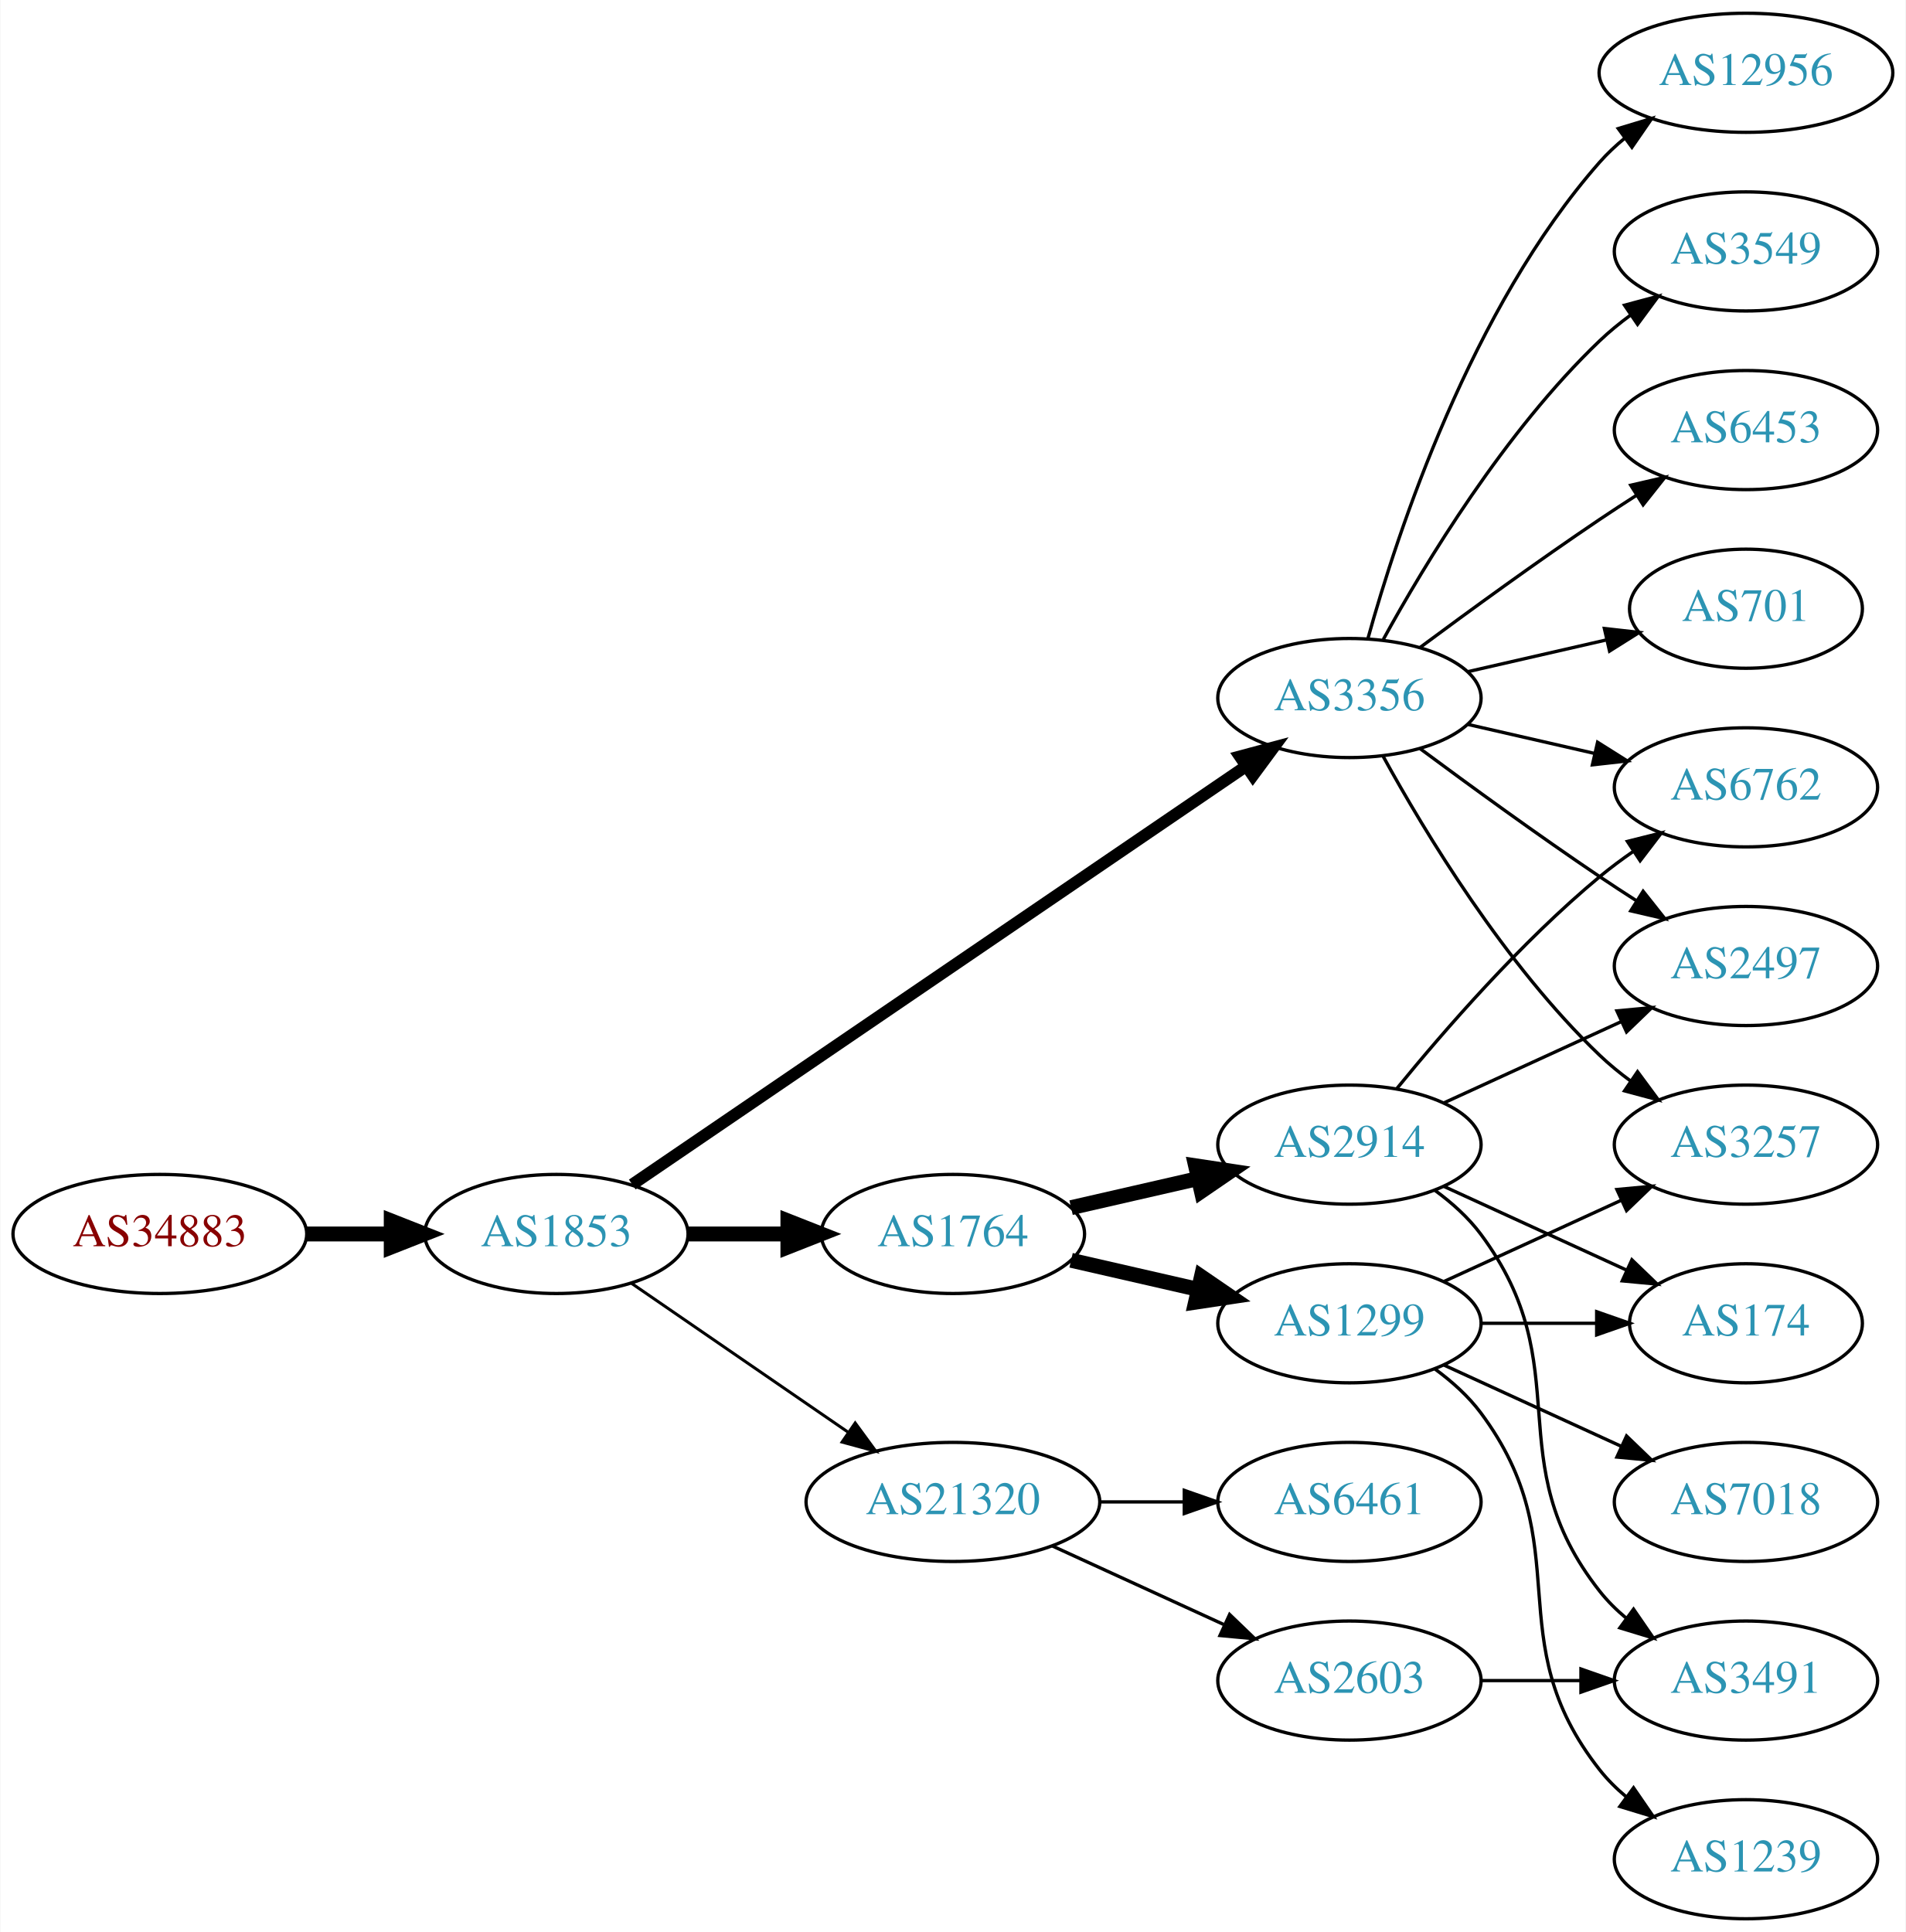
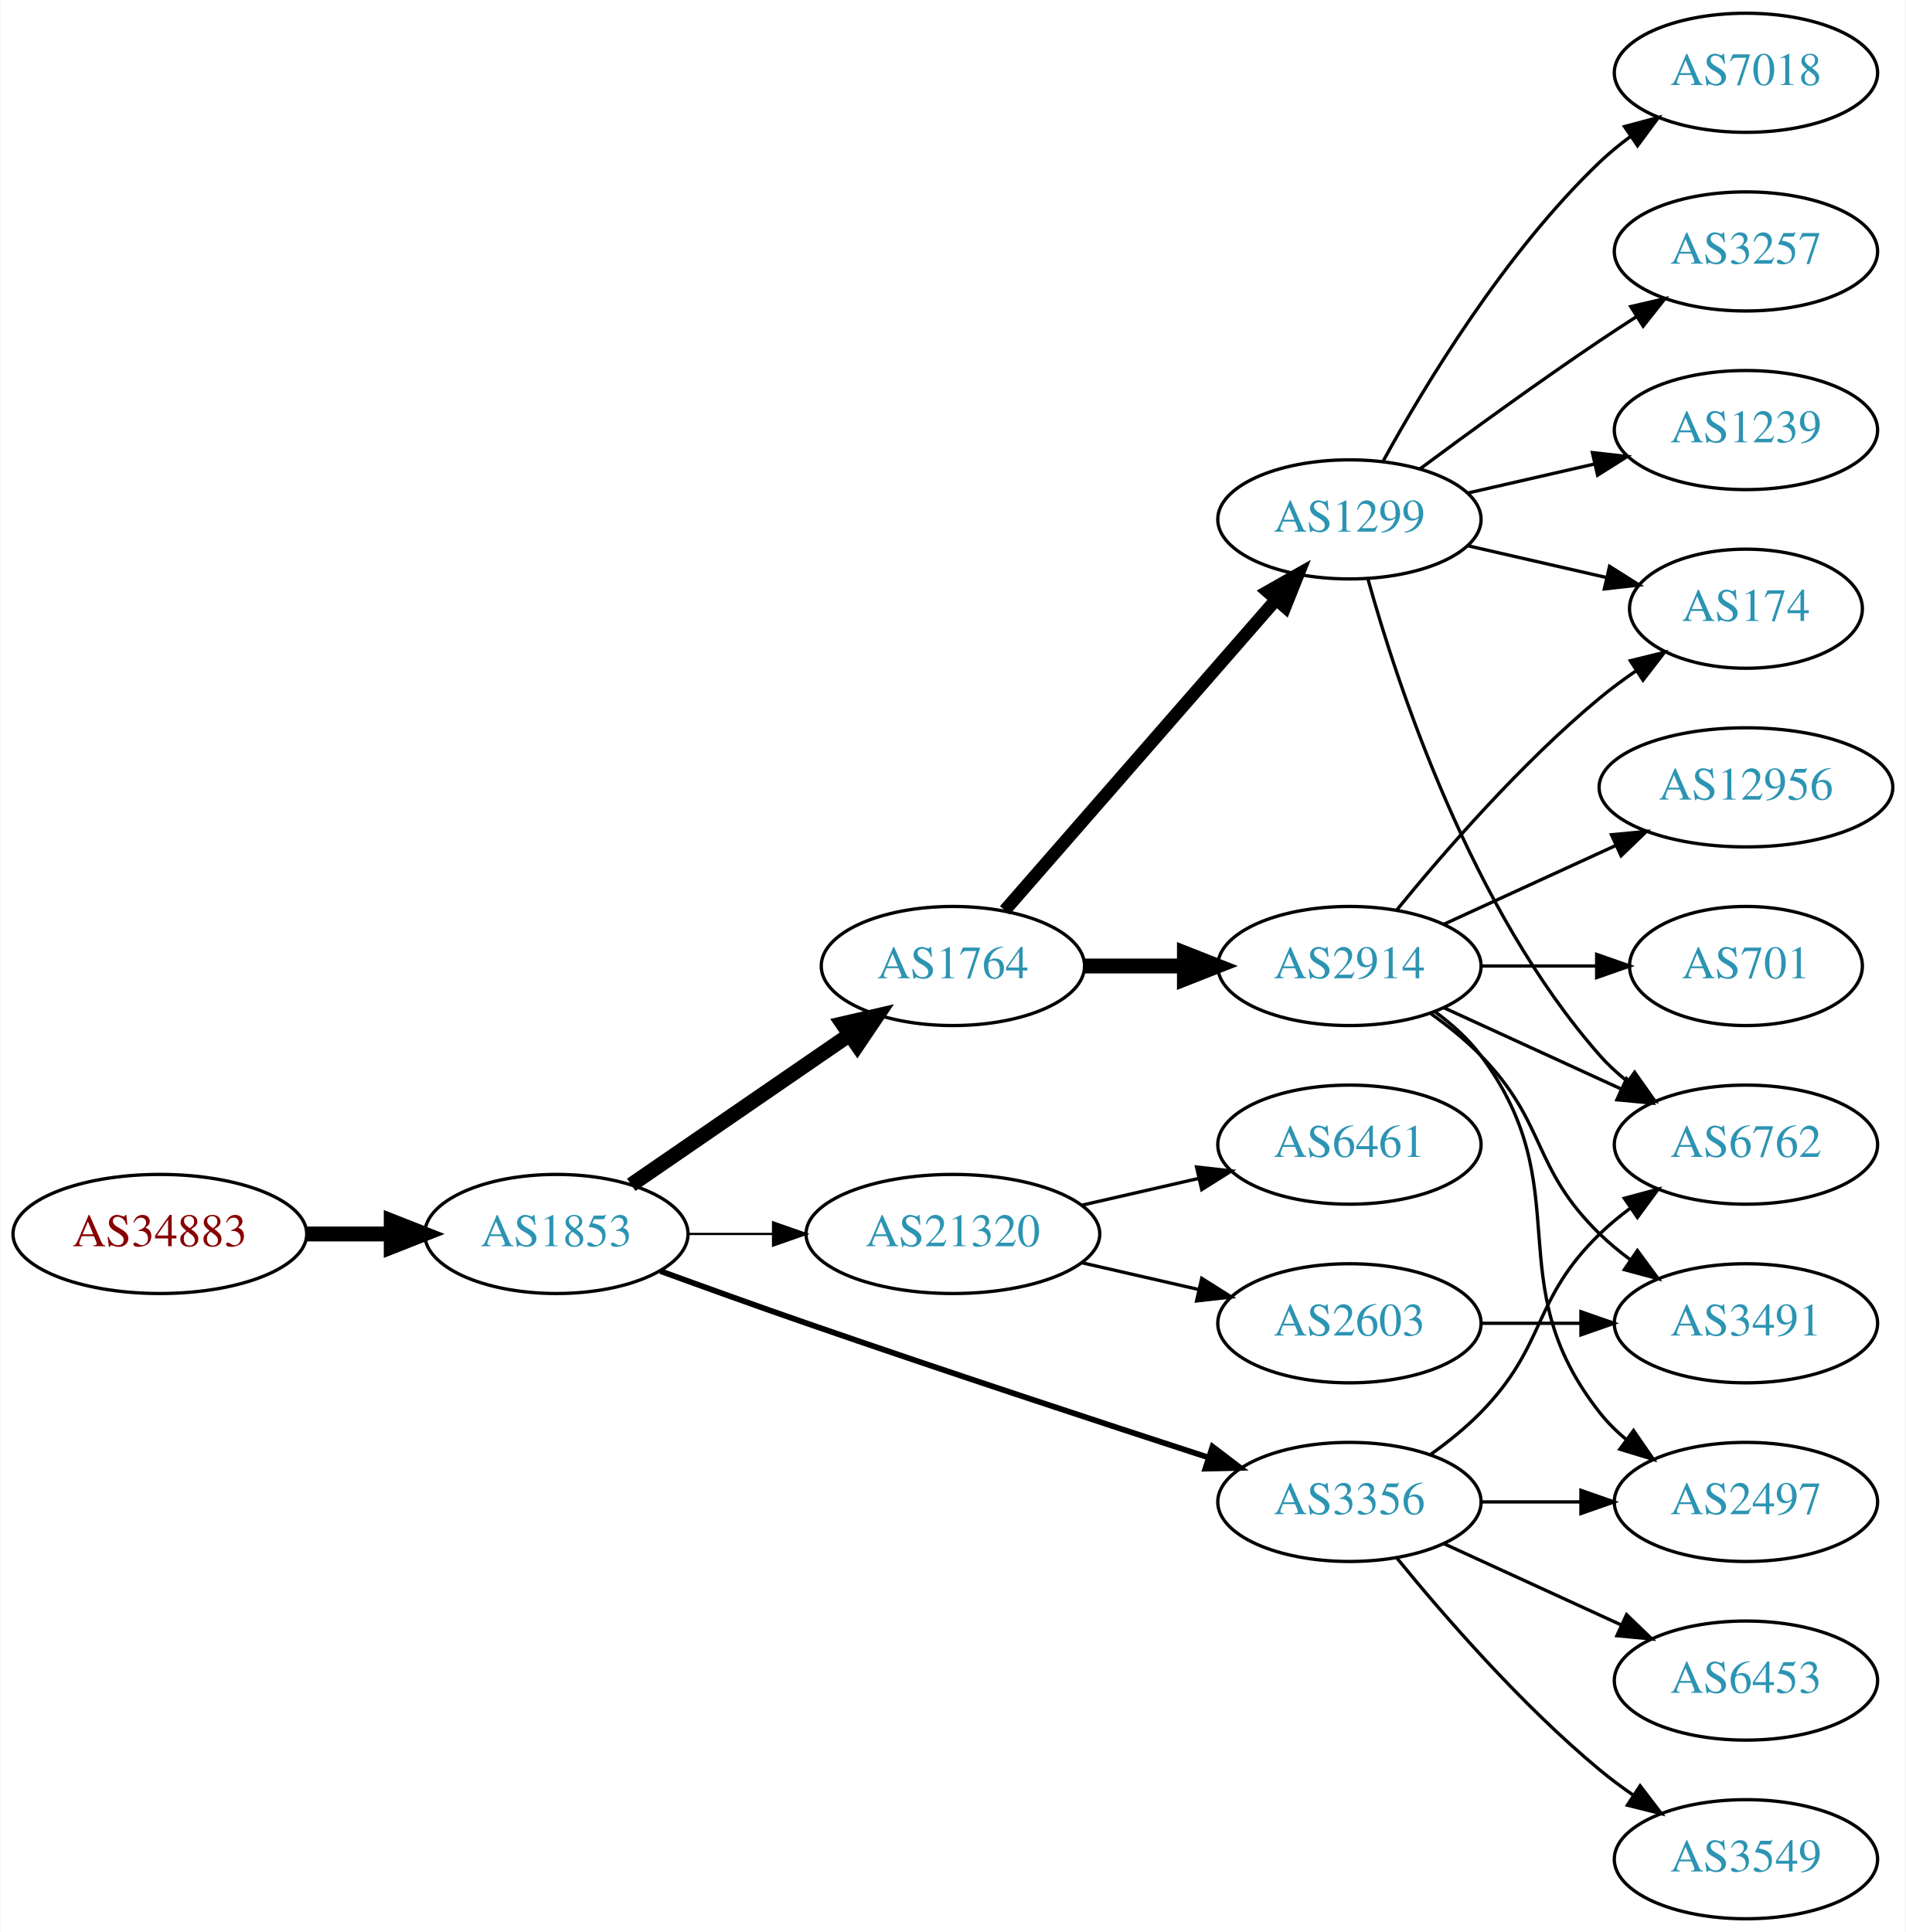
<svg xmlns="http://www.w3.org/2000/svg" xmlns:xlink="http://www.w3.org/1999/xlink" width="576pt" height="584pt" viewBox="0.00 0.00 575.76 584.00">
  <g id="graph0" class="graph" transform="scale(1 1) rotate(0) translate(4 580)">
    <polygon fill="white" stroke="none" points="-4,4 -4,-580 571.762,-580 571.762,4 -4,4" />
    <g id="node1" class="node">
      <g id="a_node1">
        <a xlink:href="/asn/34883" xlink:title="AS34883 ~ FH JOANNEUM Gesellschaft mbH [AT]">
          <ellipse fill="#ffffff" stroke="black" cx="44.196" cy="-207" rx="44.393" ry="18" />
          <text text-anchor="middle" x="44.196" y="-203.3" font-family="Times,serif" font-size="14.00" fill="#880000">AS34883</text>
        </a>
      </g>
    </g>
    <g id="node2" class="node">
      <g id="a_node2">
        <a xlink:href="/asn/1853" xlink:title="AS1853 ~ ACOnet Backbone [AT]">
          <ellipse fill="#ffffff" stroke="black" cx="164.039" cy="-207" rx="39.794" ry="18" />
          <text text-anchor="middle" x="164.039" y="-203.3" font-family="Times,serif" font-size="14.00" fill="#2c94b3">AS1853</text>
        </a>
      </g>
    </g>
    <g id="edge1" class="edge">
      <path fill="none" stroke="black" stroke-width="4.5" d="M88.407,-207C96.72,-207 105.482,-207 113.965,-207" />
      <polygon fill="black" stroke="black" stroke-width="4.5" points="114.123,-210.938 124.123,-207 114.123,-203.063 114.123,-210.938" />
    </g>
    <g id="node3" class="node">
      <g id="a_node3">
-         <a xlink:href="/asn/3356" xlink:title="AS3356 ~ Level 3 Parent, LLC [US]">
-           <ellipse fill="#ffffff" stroke="black" cx="403.724" cy="-369" rx="39.794" ry="18" />
-           <text text-anchor="middle" x="403.724" y="-365.3" font-family="Times,serif" font-size="14.00" fill="#2c94b3">AS3356</text>
+         <a xlink:href="/asn/1764" xlink:title="AS1764 ~ NEXTLAYER-AS [AT]">
+           <ellipse fill="#ffffff" stroke="black" cx="283.881" cy="-288" rx="39.794" ry="18" />
+           <text text-anchor="middle" x="283.881" y="-284.3" font-family="Times,serif" font-size="14.00" fill="#2c94b3">AS1764</text>
        </a>
      </g>
    </g>
    <g id="edge2" class="edge">
-       <path fill="none" stroke="black" stroke-width="3.6" d="M186.973,-221.95C229.6,-251.004 323.695,-315.136 372.315,-348.274" />
-       <polygon fill="black" stroke="black" stroke-width="3.6" points="370.608,-351.346 380.842,-354.086 374.55,-345.562 370.608,-351.346" />
+       <path fill="none" stroke="black" stroke-width="4.5" d="M186.653,-221.857C205.141,-234.565 231.955,-252.995 252.585,-267.175" />
+       <polygon fill="black" stroke="black" stroke-width="4.5" points="250.534,-270.544 261.005,-272.963 254.994,-264.054 250.534,-270.544" />
    </g>
    <g id="node4" class="node">
      <g id="a_node4">
-         <a xlink:href="/asn/1764" xlink:title="AS1764 ~ NEXTLAYER-AS [AT]">
-           <ellipse fill="#ffffff" stroke="black" cx="283.881" cy="-207" rx="39.794" ry="18" />
-           <text text-anchor="middle" x="283.881" y="-203.3" font-family="Times,serif" font-size="14.00" fill="#2c94b3">AS1764</text>
+         <a xlink:href="/asn/3356" xlink:title="AS3356 ~ Level 3 Parent, LLC [US]">
+           <ellipse fill="#ffffff" stroke="black" cx="403.724" cy="-126" rx="39.794" ry="18" />
+           <text text-anchor="middle" x="403.724" y="-122.3" font-family="Times,serif" font-size="14.00" fill="#2c94b3">AS3356</text>
        </a>
      </g>
    </g>
    <g id="edge3" class="edge">
-       <path fill="none" stroke="black" stroke-width="4.5" d="M203.951,-207C213.505,-207 223.854,-207 233.817,-207" />
-       <polygon fill="black" stroke="black" stroke-width="4.5" points="234.009,-210.938 244.009,-207 234.009,-203.063 234.009,-210.938" />
+       <path fill="none" stroke="black" stroke-width="1.731" d="M195.479,-195.777C208.99,-190.851 225.1,-185.052 239.685,-180 280.794,-165.76 328.005,-150.211 361.008,-139.471" />
+       <polygon fill="black" stroke="black" stroke-width="1.731" points="362.342,-142.717 370.771,-136.299 360.179,-136.06 362.342,-142.717" />
    </g>
    <g id="node5" class="node">
      <g id="a_node5">
        <a xlink:href="/asn/21320" xlink:title="AS21320 ~ GEANT Vereniging [EU]">
-           <ellipse fill="#ffffff" stroke="black" cx="283.881" cy="-126" rx="44.393" ry="18" />
-           <text text-anchor="middle" x="283.881" y="-122.3" font-family="Times,serif" font-size="14.00" fill="#2c94b3">AS21320</text>
+           <ellipse fill="#ffffff" stroke="black" cx="283.881" cy="-207" rx="44.393" ry="18" />
+           <text text-anchor="middle" x="283.881" y="-203.3" font-family="Times,serif" font-size="14.00" fill="#2c94b3">AS21320</text>
        </a>
      </g>
    </g>
    <g id="edge4" class="edge">
-       <path fill="none" stroke="black" stroke-width="0.9" d="M186.653,-192.143C205.025,-179.515 231.618,-161.236 252.195,-147.093" />
-       <polygon fill="black" stroke="black" stroke-width="0.9" points="254.345,-149.862 260.603,-141.313 250.38,-144.093 254.345,-149.862" />
+       <path fill="none" stroke="black" stroke-width="0.692" d="M203.951,-207C212.054,-207 220.729,-207 229.255,-207" />
+       <polygon fill="black" stroke="black" stroke-width="0.692" points="229.533,-210.5 239.533,-207 229.533,-203.5 229.533,-210.5" />
    </g>
    <g id="node6" class="node">
      <g id="a_node6">
-         <a xlink:href="/asn/3549" xlink:title="AS3549 ~ Level 3 Parent, LLC [US]">
-           <ellipse fill="#ffffff" stroke="black" cx="523.566" cy="-504" rx="39.794" ry="18" />
-           <text text-anchor="middle" x="523.566" y="-500.3" font-family="Times,serif" font-size="14.00" fill="#2c94b3">AS3549</text>
+         <a xlink:href="/asn/2914" xlink:title="AS2914 ~ NTT America, Inc. [US]">
+           <ellipse fill="#ffffff" stroke="black" cx="403.724" cy="-288" rx="39.794" ry="18" />
+           <text text-anchor="middle" x="403.724" y="-284.3" font-family="Times,serif" font-size="14.00" fill="#2c94b3">AS2914</text>
        </a>
      </g>
    </g>
    <g id="edge5" class="edge">
-       <path fill="none" stroke="black" d="M413.965,-386.713C426.51,-409.561 450.687,-449.611 479.37,-477 482.238,-479.739 485.427,-482.347 488.736,-484.785" />
-       <polygon fill="black" stroke="black" points="486.86,-487.742 497.096,-490.477 490.8,-481.956 486.86,-487.742" />
+       <path fill="none" stroke="black" stroke-width="4.5" d="M323.794,-288C333.347,-288 343.697,-288 353.659,-288" />
+       <polygon fill="black" stroke="black" stroke-width="4.5" points="353.852,-291.938 363.852,-288 353.852,-284.063 353.852,-291.938" />
    </g>
    <g id="node7" class="node">
      <g id="a_node7">
-         <a xlink:href="/asn/3257" xlink:title="AS3257 ~ GTT [DE]">
-           <ellipse fill="#ffffff" stroke="black" cx="523.566" cy="-234" rx="39.794" ry="18" />
-           <text text-anchor="middle" x="523.566" y="-230.3" font-family="Times,serif" font-size="14.00" fill="#2c94b3">AS3257</text>
+         <a xlink:href="/asn/1299" xlink:title="AS1299 ~ Telia Carrier [EU]">
+           <ellipse fill="#ffffff" stroke="black" cx="403.724" cy="-423" rx="39.794" ry="18" />
+           <text text-anchor="middle" x="403.724" y="-419.3" font-family="Times,serif" font-size="14.00" fill="#2c94b3">AS1299</text>
        </a>
      </g>
    </g>
    <g id="edge6" class="edge">
-       <path fill="none" stroke="black" d="M413.965,-351.287C426.51,-328.439 450.687,-288.389 479.37,-261 482.238,-258.261 485.427,-255.653 488.736,-253.215" />
-       <polygon fill="black" stroke="black" points="490.8,-256.044 497.096,-247.523 486.86,-250.258 490.8,-256.044" />
-     </g>
-     <g id="node8" class="node">
-       <g id="a_node8">
-         <a xlink:href="/asn/6762" xlink:title="AS6762 ~ TELECOM ITALIA SPARKLE S.p.A. [IT]">
-           <ellipse fill="#ffffff" stroke="black" cx="523.566" cy="-342" rx="39.794" ry="18" />
-           <text text-anchor="middle" x="523.566" y="-338.3" font-family="Times,serif" font-size="14.00" fill="#2c94b3">AS6762</text>
-         </a>
-       </g>
-     </g>
-     <g id="edge7" class="edge">
-       <path fill="none" stroke="black" d="M439.443,-361.045C451.443,-358.296 465.064,-355.175 477.756,-352.267" />
-       <polygon fill="black" stroke="black" points="478.722,-355.636 487.688,-349.991 477.159,-348.813 478.722,-355.636" />
+       <path fill="none" stroke="black" stroke-width="3.857" d="M299.568,-304.825C320.144,-328.397 357.682,-371.4 381.355,-398.52" />
+       <polygon fill="black" stroke="black" stroke-width="3.857" points="379.009,-401.155 388.222,-406.387 384.283,-396.552 379.009,-401.155" />
    </g>
    <g id="node9" class="node">
      <g id="a_node9">
-         <a xlink:href="/asn/6453" xlink:title="AS6453 ~ TATA COMMUNICATIONS (AMERICA) INC [US]">
-           <ellipse fill="#ffffff" stroke="black" cx="523.566" cy="-450" rx="39.794" ry="18" />
-           <text text-anchor="middle" x="523.566" y="-446.3" font-family="Times,serif" font-size="14.00" fill="#2c94b3">AS6453</text>
-         </a>
-       </g>
-     </g>
-     <g id="edge8" class="edge">
-       <path fill="none" stroke="black" d="M425.054,-384.277C439.916,-395.304 460.661,-410.407 479.37,-423 482.919,-425.389 486.67,-427.839 490.418,-430.242" />
-       <polygon fill="black" stroke="black" points="488.744,-433.325 499.067,-435.712 492.486,-427.409 488.744,-433.325" />
+         <a xlink:href="/asn/2497" xlink:title="AS2497 ~ Internet Initiative Japan Inc. [JP]">
+           <ellipse fill="#ffffff" stroke="black" cx="523.566" cy="-126" rx="39.794" ry="18" />
+           <text text-anchor="middle" x="523.566" y="-122.3" font-family="Times,serif" font-size="14.00" fill="#2c94b3">AS2497</text>
+         </a>
+       </g>
+     </g>
+     <g id="edge18" class="edge">
+       <path fill="none" stroke="black" d="M443.636,-126C453.19,-126 463.539,-126 473.502,-126" />
+       <polygon fill="black" stroke="black" points="473.695,-129.5 483.695,-126 473.694,-122.5 473.695,-129.5" />
    </g>
    <g id="node10" class="node">
      <g id="a_node10">
-         <a xlink:href="/asn/701" xlink:title="AS701 ~ UUNET [US]">
-           <ellipse fill="#ffffff" stroke="black" cx="523.566" cy="-396" rx="35.194" ry="18" />
-           <text text-anchor="middle" x="523.566" y="-392.3" font-family="Times,serif" font-size="14.00" fill="#2c94b3">AS701</text>
-         </a>
-       </g>
-     </g>
-     <g id="edge9" class="edge">
-       <path fill="none" stroke="black" d="M439.443,-376.955C452.536,-379.955 467.558,-383.396 481.199,-386.522" />
-       <polygon fill="black" stroke="black" points="480.777,-390.016 491.306,-388.838 482.34,-383.193 480.777,-390.016" />
-     </g>
-     <g id="node11" class="node">
-       <g id="a_node11">
-         <a xlink:href="/asn/12956" xlink:title="AS12956 ~ TELXIUS [ES]">
-           <ellipse fill="#ffffff" stroke="black" cx="523.566" cy="-558" rx="44.393" ry="18" />
-           <text text-anchor="middle" x="523.566" y="-554.3" font-family="Times,serif" font-size="14.00" fill="#2c94b3">AS12956</text>
-         </a>
-       </g>
-     </g>
-     <g id="edge10" class="edge">
-       <path fill="none" stroke="black" d="M409.297,-386.946C418.202,-418.995 440.487,-486.842 479.37,-531 481.661,-533.601 484.262,-536.038 487.025,-538.301" />
-       <polygon fill="black" stroke="black" points="484.978,-541.14 495.119,-544.208 489.104,-535.485 484.978,-541.14" />
-     </g>
-     <g id="node12" class="node">
-       <g id="a_node12">
-         <a xlink:href="/asn/2497" xlink:title="AS2497 ~ Internet Initiative Japan Inc. [JP]">
-           <ellipse fill="#ffffff" stroke="black" cx="523.566" cy="-288" rx="39.794" ry="18" />
-           <text text-anchor="middle" x="523.566" y="-284.3" font-family="Times,serif" font-size="14.00" fill="#2c94b3">AS2497</text>
-         </a>
-       </g>
-     </g>
-     <g id="edge11" class="edge">
-       <path fill="none" stroke="black" d="M425.054,-353.723C439.916,-342.696 460.661,-327.593 479.37,-315 482.919,-312.611 486.67,-310.161 490.418,-307.758" />
-       <polygon fill="black" stroke="black" points="492.486,-310.591 499.067,-302.288 488.744,-304.675 492.486,-310.591" />
-     </g>
-     <g id="node13" class="node">
-       <g id="a_node13">
-         <a xlink:href="/asn/1299" xlink:title="AS1299 ~ Telia Carrier [EU]">
-           <ellipse fill="#ffffff" stroke="black" cx="403.724" cy="-180" rx="39.794" ry="18" />
-           <text text-anchor="middle" x="403.724" y="-176.3" font-family="Times,serif" font-size="14.00" fill="#2c94b3">AS1299</text>
-         </a>
-       </g>
-     </g>
-     <g id="edge12" class="edge">
-       <path fill="none" stroke="black" stroke-width="4.5" d="M319.6,-199.045C331.6,-196.296 345.221,-193.175 357.914,-190.267" />
-       <polygon fill="black" stroke="black" stroke-width="4.5" points="358.977,-194.063 367.845,-187.991 357.219,-186.387 358.977,-194.063" />
-     </g>
-     <g id="node14" class="node">
-       <g id="a_node14">
-         <a xlink:href="/asn/2914" xlink:title="AS2914 ~ NTT America, Inc. [US]">
-           <ellipse fill="#ffffff" stroke="black" cx="403.724" cy="-234" rx="39.794" ry="18" />
-           <text text-anchor="middle" x="403.724" y="-230.3" font-family="Times,serif" font-size="14.00" fill="#2c94b3">AS2914</text>
-         </a>
-       </g>
-     </g>
-     <g id="edge13" class="edge">
-       <path fill="none" stroke="black" stroke-width="4.5" d="M319.6,-214.955C331.6,-217.704 345.221,-220.825 357.914,-223.733" />
-       <polygon fill="black" stroke="black" stroke-width="4.5" points="357.219,-227.613 367.845,-226.009 358.977,-219.937 357.219,-227.613" />
+         <a xlink:href="/asn/6762" xlink:title="AS6762 ~ TELECOM ITALIA SPARKLE S.p.A. [IT]">
+           <ellipse fill="#ffffff" stroke="black" cx="523.566" cy="-234" rx="39.794" ry="18" />
+           <text text-anchor="middle" x="523.566" y="-230.3" font-family="Times,serif" font-size="14.00" fill="#2c94b3">AS6762</text>
+         </a>
+       </g>
+     </g>
+     <g id="edge20" class="edge">
+       <path fill="none" stroke="black" d="M428.318,-140.389C433.574,-144.148 438.906,-148.437 443.37,-153 463.543,-173.617 458.677,-186.906 479.37,-207 482.215,-209.763 485.389,-212.386 488.689,-214.834" />
+       <polygon fill="black" stroke="black" points="486.806,-217.786 497.037,-220.538 490.755,-212.006 486.806,-217.786" />
+     </g>
+     <g id="node17" class="node">
+       <g id="a_node17">
+         <a xlink:href="/asn/3549" xlink:title="AS3549 ~ Level 3 Parent, LLC [US]">
+           <ellipse fill="#ffffff" stroke="black" cx="523.566" cy="-18" rx="39.794" ry="18" />
+           <text text-anchor="middle" x="523.566" y="-14.3" font-family="Times,serif" font-size="14.00" fill="#2c94b3">AS3549</text>
+         </a>
+       </g>
+     </g>
+     <g id="edge19" class="edge">
+       <path fill="none" stroke="black" d="M418.143,-108.935C432.257,-91.625 455.672,-64.655 479.37,-45 482.587,-42.332 486.087,-39.73 489.658,-37.259" />
+       <polygon fill="black" stroke="black" points="491.581,-40.183 498.014,-31.764 487.735,-34.334 491.581,-40.183" />
+     </g>
+     <g id="node18" class="node">
+       <g id="a_node18">
+         <a xlink:href="/asn/6453" xlink:title="AS6453 ~ TATA COMMUNICATIONS (AMERICA) INC [US]">
+           <ellipse fill="#ffffff" stroke="black" cx="523.566" cy="-72" rx="39.794" ry="18" />
+           <text text-anchor="middle" x="523.566" y="-68.3" font-family="Times,serif" font-size="14.00" fill="#2c94b3">AS6453</text>
+         </a>
+       </g>
+     </g>
+     <g id="edge21" class="edge">
+       <path fill="none" stroke="black" d="M432.353,-113.339C448.31,-106.027 468.58,-96.739 485.863,-88.819" />
+       <polygon fill="black" stroke="black" points="487.478,-91.929 495.111,-84.581 484.562,-85.565 487.478,-91.929" />
    </g>
    <g id="node19" class="node">
      <g id="a_node19">
        <a xlink:href="/asn/2603" xlink:title="AS2603 ~ NORDUnet [NO]">
-           <ellipse fill="#ffffff" stroke="black" cx="403.724" cy="-72" rx="39.794" ry="18" />
-           <text text-anchor="middle" x="403.724" y="-68.3" font-family="Times,serif" font-size="14.00" fill="#2c94b3">AS2603</text>
+           <ellipse fill="#ffffff" stroke="black" cx="403.724" cy="-180" rx="39.794" ry="18" />
+           <text text-anchor="middle" x="403.724" y="-176.3" font-family="Times,serif" font-size="14.00" fill="#2c94b3">AS2603</text>
        </a>
      </g>
    </g>
    <g id="edge22" class="edge">
-       <path fill="none" stroke="black" d="M314.011,-112.652C329.622,-105.498 349.02,-96.609 365.692,-88.969" />
-       <polygon fill="black" stroke="black" points="367.511,-91.986 375.144,-84.638 364.595,-85.622 367.511,-91.986" />
+       <path fill="none" stroke="black" d="M322.816,-198.308C334.057,-195.733 346.469,-192.889 358.092,-190.226" />
+       <polygon fill="black" stroke="black" points="359.088,-193.588 368.054,-187.943 357.525,-186.765 359.088,-193.588" />
    </g>
    <g id="node20" class="node">
      <g id="a_node20">
        <a xlink:href="/asn/6461" xlink:title="AS6461 ~ Zayo Bandwidth [US]">
-           <ellipse fill="#ffffff" stroke="black" cx="403.724" cy="-126" rx="39.794" ry="18" />
-           <text text-anchor="middle" x="403.724" y="-122.3" font-family="Times,serif" font-size="14.00" fill="#2c94b3">AS6461</text>
+           <ellipse fill="#ffffff" stroke="black" cx="403.724" cy="-234" rx="39.794" ry="18" />
+           <text text-anchor="middle" x="403.724" y="-230.3" font-family="Times,serif" font-size="14.00" fill="#2c94b3">AS6461</text>
        </a>
      </g>
    </g>
    <g id="edge23" class="edge">
-       <path fill="none" stroke="black" d="M328.092,-126C336.405,-126 345.168,-126 353.65,-126" />
-       <polygon fill="black" stroke="black" points="353.809,-129.5 363.809,-126 353.809,-122.5 353.809,-129.5" />
-     </g>
-     <g id="edge16" class="edge">
-       <path fill="none" stroke="black" d="M432.353,-192.661C448.31,-199.973 468.58,-209.261 485.863,-217.181" />
-       <polygon fill="black" stroke="black" points="484.562,-220.435 495.111,-221.419 487.478,-214.071 484.562,-220.435" />
+       <path fill="none" stroke="black" d="M322.816,-215.692C334.057,-218.267 346.469,-221.111 358.092,-223.774" />
+       <polygon fill="black" stroke="black" points="357.525,-227.235 368.054,-226.057 359.088,-220.412 357.525,-227.235" />
+     </g>
+     <g id="node8" class="node">
+       <g id="a_node8">
+         <a xlink:href="/asn/3491" xlink:title="AS3491 ~ PCCW Global, Inc. [US]">
+           <ellipse fill="#ffffff" stroke="black" cx="523.566" cy="-180" rx="39.794" ry="18" />
+           <text text-anchor="middle" x="523.566" y="-176.3" font-family="Times,serif" font-size="14.00" fill="#2c94b3">AS3491</text>
+         </a>
+       </g>
+     </g>
+     <g id="edge7" class="edge">
+       <path fill="none" stroke="black" d="M428.318,-273.611C433.574,-269.852 438.906,-265.563 443.37,-261 463.543,-240.383 458.677,-227.094 479.37,-207 482.215,-204.237 485.389,-201.614 488.689,-199.166" />
+       <polygon fill="black" stroke="black" points="490.755,-201.994 497.037,-193.462 486.806,-196.214 490.755,-201.994" />
+     </g>
+     <g id="edge8" class="edge">
+       <path fill="none" stroke="black" d="M429.655,-274.118C434.731,-270.389 439.649,-265.984 443.37,-261 473.642,-220.458 448.072,-192.754 479.37,-153 481.695,-150.047 484.439,-147.33 487.398,-144.853" />
+       <polygon fill="black" stroke="black" points="489.591,-147.585 495.595,-138.855 485.457,-141.936 489.591,-147.585" />
+     </g>
+     <g id="edge9" class="edge">
+       <path fill="none" stroke="black" d="M432.353,-275.339C448.31,-268.027 468.58,-258.739 485.863,-250.819" />
+       <polygon fill="black" stroke="black" points="487.478,-253.929 495.111,-246.581 484.562,-247.565 487.478,-253.929" />
+     </g>
+     <g id="node11" class="node">
+       <g id="a_node11">
+         <a xlink:href="/asn/174" xlink:title="AS174 ~ Cogent Communications [US]">
+           <ellipse fill="#ffffff" stroke="black" cx="523.566" cy="-396" rx="35.194" ry="18" />
+           <text text-anchor="middle" x="523.566" y="-392.3" font-family="Times,serif" font-size="14.00" fill="#2c94b3">AS174</text>
+         </a>
+       </g>
+     </g>
+     <g id="edge10" class="edge">
+       <path fill="none" stroke="black" d="M418.143,-305.065C432.257,-322.375 455.672,-349.345 479.37,-369 482.833,-371.872 486.626,-374.669 490.48,-377.308" />
+       <polygon fill="black" stroke="black" points="488.623,-380.275 498.913,-382.797 492.442,-374.408 488.623,-380.275" />
+     </g>
+     <g id="node12" class="node">
+       <g id="a_node12">
+         <a xlink:href="/asn/12956" xlink:title="AS12956 ~ TELXIUS [ES]">
+           <ellipse fill="#ffffff" stroke="black" cx="523.566" cy="-342" rx="44.393" ry="18" />
+           <text text-anchor="middle" x="523.566" y="-338.3" font-family="Times,serif" font-size="14.00" fill="#2c94b3">AS12956</text>
+         </a>
+       </g>
+     </g>
+     <g id="edge11" class="edge">
+       <path fill="none" stroke="black" d="M432.353,-300.661C447.85,-307.762 467.417,-316.728 484.364,-324.494" />
+       <polygon fill="black" stroke="black" points="482.917,-327.681 493.466,-328.665 485.833,-321.317 482.917,-327.681" />
+     </g>
+     <g id="node13" class="node">
+       <g id="a_node13">
+         <a xlink:href="/asn/701" xlink:title="AS701 ~ UUNET [US]">
+           <ellipse fill="#ffffff" stroke="black" cx="523.566" cy="-288" rx="35.194" ry="18" />
+           <text text-anchor="middle" x="523.566" y="-284.3" font-family="Times,serif" font-size="14.00" fill="#2c94b3">AS701</text>
+         </a>
+       </g>
+     </g>
+     <g id="edge12" class="edge">
+       <path fill="none" stroke="black" d="M443.636,-288C454.723,-288 466.883,-288 478.265,-288" />
+       <polygon fill="black" stroke="black" points="478.447,-291.5 488.447,-288 478.447,-284.5 478.447,-291.5" />
+     </g>
+     <g id="edge13" class="edge">
+       <path fill="none" stroke="black" d="M409.297,-405.054C418.202,-373.005 440.487,-305.158 479.37,-261 481.854,-258.179 484.704,-255.551 487.729,-253.129" />
+       <polygon fill="black" stroke="black" points="489.915,-255.869 496.019,-247.209 485.847,-250.172 489.915,-255.869" />
+     </g>
+     <g id="edge17" class="edge">
+       <path fill="none" stroke="black" d="M439.443,-415.045C452.536,-412.045 467.558,-408.604 481.199,-405.478" />
+       <polygon fill="black" stroke="black" points="482.34,-408.807 491.306,-403.162 480.777,-401.984 482.34,-408.807" />
+     </g>
+     <g id="node14" class="node">
+       <g id="a_node14">
+         <a xlink:href="/asn/1239" xlink:title="AS1239 ~ Sprint [US]">
+           <ellipse fill="#ffffff" stroke="black" cx="523.566" cy="-450" rx="39.794" ry="18" />
+           <text text-anchor="middle" x="523.566" y="-446.3" font-family="Times,serif" font-size="14.00" fill="#2c94b3">AS1239</text>
+         </a>
+       </g>
+     </g>
+     <g id="edge14" class="edge">
+       <path fill="none" stroke="black" d="M439.443,-430.955C451.443,-433.704 465.064,-436.825 477.756,-439.733" />
+       <polygon fill="black" stroke="black" points="477.159,-443.187 487.688,-442.009 478.722,-436.364 477.159,-443.187" />
    </g>
    <g id="node15" class="node">
      <g id="a_node15">
-         <a xlink:href="/asn/174" xlink:title="AS174 ~ Cogent Communications [US]">
-           <ellipse fill="#ffffff" stroke="black" cx="523.566" cy="-180" rx="35.194" ry="18" />
-           <text text-anchor="middle" x="523.566" y="-176.3" font-family="Times,serif" font-size="14.00" fill="#2c94b3">AS174</text>
-         </a>
-       </g>
-     </g>
-     <g id="edge14" class="edge">
-       <path fill="none" stroke="black" d="M443.636,-180C454.723,-180 466.883,-180 478.265,-180" />
-       <polygon fill="black" stroke="black" points="478.447,-183.5 488.447,-180 478.447,-176.5 478.447,-183.5" />
+         <a xlink:href="/asn/7018" xlink:title="AS7018 ~ AT&amp;T Services, Inc. [US]">
+           <ellipse fill="#ffffff" stroke="black" cx="523.566" cy="-558" rx="39.794" ry="18" />
+           <text text-anchor="middle" x="523.566" y="-554.3" font-family="Times,serif" font-size="14.00" fill="#2c94b3">AS7018</text>
+         </a>
+       </g>
+     </g>
+     <g id="edge15" class="edge">
+       <path fill="none" stroke="black" d="M413.965,-440.713C426.51,-463.561 450.687,-503.611 479.37,-531 482.238,-533.739 485.427,-536.347 488.736,-538.785" />
+       <polygon fill="black" stroke="black" points="486.86,-541.742 497.096,-544.477 490.8,-535.956 486.86,-541.742" />
    </g>
    <g id="node16" class="node">
      <g id="a_node16">
-         <a xlink:href="/asn/7018" xlink:title="AS7018 ~ AT&amp;T Services, Inc. [US]">
-           <ellipse fill="#ffffff" stroke="black" cx="523.566" cy="-126" rx="39.794" ry="18" />
-           <text text-anchor="middle" x="523.566" y="-122.3" font-family="Times,serif" font-size="14.00" fill="#2c94b3">AS7018</text>
-         </a>
-       </g>
-     </g>
-     <g id="edge15" class="edge">
-       <path fill="none" stroke="black" d="M432.353,-167.339C448.31,-160.027 468.58,-150.739 485.863,-142.819" />
-       <polygon fill="black" stroke="black" points="487.478,-145.929 495.111,-138.581 484.562,-139.565 487.478,-145.929" />
-     </g>
-     <g id="node17" class="node">
-       <g id="a_node17">
-         <a xlink:href="/asn/1239" xlink:title="AS1239 ~ Sprint [US]">
-           <ellipse fill="#ffffff" stroke="black" cx="523.566" cy="-18" rx="39.794" ry="18" />
-           <text text-anchor="middle" x="523.566" y="-14.3" font-family="Times,serif" font-size="14.00" fill="#2c94b3">AS1239</text>
-         </a>
-       </g>
-     </g>
-     <g id="edge17" class="edge">
-       <path fill="none" stroke="black" d="M429.655,-166.118C434.731,-162.389 439.649,-157.984 443.37,-153 473.642,-112.458 448.072,-84.754 479.37,-45 481.695,-42.047 484.439,-39.33 487.398,-36.853" />
-       <polygon fill="black" stroke="black" points="489.591,-39.585 495.595,-30.855 485.457,-33.936 489.591,-39.585" />
-     </g>
-     <g id="edge21" class="edge">
-       <path fill="none" stroke="black" d="M418.143,-251.065C432.257,-268.375 455.672,-295.345 479.37,-315 482.587,-317.668 486.087,-320.27 489.658,-322.741" />
-       <polygon fill="black" stroke="black" points="487.735,-325.666 498.014,-328.236 491.581,-319.817 487.735,-325.666" />
-     </g>
-     <g id="edge19" class="edge">
-       <path fill="none" stroke="black" d="M432.353,-246.661C448.31,-253.973 468.58,-263.261 485.863,-271.181" />
-       <polygon fill="black" stroke="black" points="484.562,-274.435 495.111,-275.419 487.478,-268.071 484.562,-274.435" />
-     </g>
-     <g id="edge18" class="edge">
-       <path fill="none" stroke="black" d="M432.353,-221.339C448.769,-213.817 469.75,-204.202 487.347,-196.139" />
-       <polygon fill="black" stroke="black" points="489.092,-199.189 496.725,-191.842 486.176,-192.826 489.092,-199.189" />
-     </g>
-     <g id="node18" class="node">
-       <g id="a_node18">
-         <a xlink:href="/asn/3491" xlink:title="AS3491 ~ PCCW Global, Inc. [US]">
-           <ellipse fill="#ffffff" stroke="black" cx="523.566" cy="-72" rx="39.794" ry="18" />
-           <text text-anchor="middle" x="523.566" y="-68.3" font-family="Times,serif" font-size="14.00" fill="#2c94b3">AS3491</text>
-         </a>
-       </g>
-     </g>
-     <g id="edge20" class="edge">
-       <path fill="none" stroke="black" d="M429.655,-220.118C434.731,-216.389 439.649,-211.984 443.37,-207 473.642,-166.458 448.072,-138.754 479.37,-99 481.695,-96.047 484.439,-93.33 487.398,-90.853" />
-       <polygon fill="black" stroke="black" points="489.591,-93.585 495.595,-84.855 485.457,-87.936 489.591,-93.585" />
+         <a xlink:href="/asn/3257" xlink:title="AS3257 ~ GTT [DE]">
+           <ellipse fill="#ffffff" stroke="black" cx="523.566" cy="-504" rx="39.794" ry="18" />
+           <text text-anchor="middle" x="523.566" y="-500.3" font-family="Times,serif" font-size="14.00" fill="#2c94b3">AS3257</text>
+         </a>
+       </g>
+     </g>
+     <g id="edge16" class="edge">
+       <path fill="none" stroke="black" d="M425.054,-438.277C439.916,-449.304 460.661,-464.407 479.37,-477 482.919,-479.389 486.67,-481.839 490.418,-484.242" />
+       <polygon fill="black" stroke="black" points="488.744,-487.325 499.067,-489.712 492.486,-481.409 488.744,-487.325" />
    </g>
    <g id="edge24" class="edge">
-       <path fill="none" stroke="black" d="M443.636,-72C453.19,-72 463.539,-72 473.502,-72" />
-       <polygon fill="black" stroke="black" points="473.695,-75.5 483.695,-72 473.694,-68.5 473.695,-75.5" />
+       <path fill="none" stroke="black" d="M443.636,-180C453.19,-180 463.539,-180 473.502,-180" />
+       <polygon fill="black" stroke="black" points="473.695,-183.5 483.695,-180 473.694,-176.5 473.695,-183.5" />
    </g>
  </g>
</svg>
